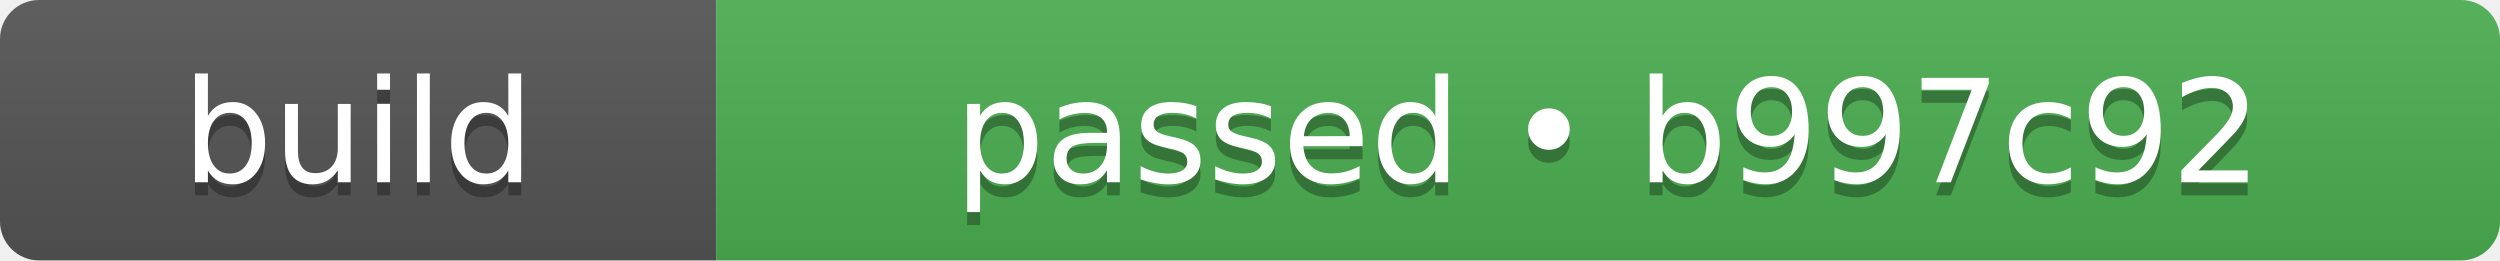
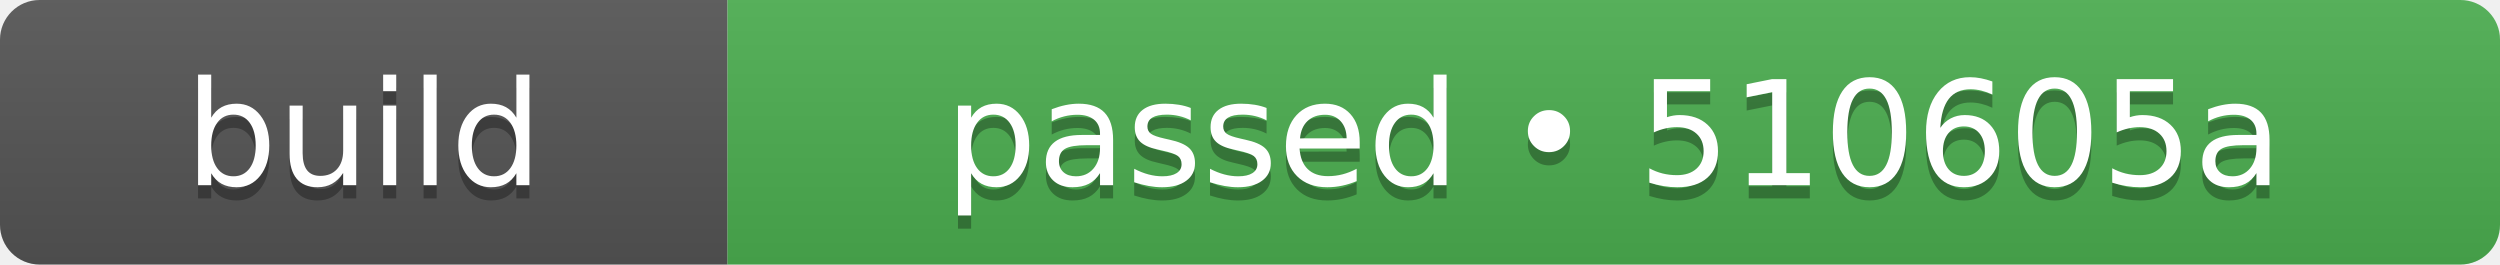
- <svg xmlns="http://www.w3.org/2000/svg" width="192" height="20" role="img" aria-label="build: passed • b997c92">
+ <svg xmlns="http://www.w3.org/2000/svg" width="189" height="20" role="img" aria-label="build: passed • 510605a">
  <linearGradient id="s" x2="0" y2="100%">
    <stop offset="0" stop-color="#bbb" stop-opacity=".1" />
    <stop offset="1" stop-opacity=".1" />
  </linearGradient>
  <clipPath id="r">
-     <rect width="192" height="20" rx="3" fill="#fff" />
+     <rect width="189" height="20" rx="3" fill="#fff" />
  </clipPath>
  <g clip-path="url(#r)">
    <rect width="55" height="20" fill="#555555" />
-     <rect x="55" width="137" height="20" fill="#4caf50" />
-     <rect width="192" height="20" fill="url(#s)" />
+     <rect x="55" width="134" height="20" fill="#4caf50" />
+     <rect width="189" height="20" fill="url(#s)" />
  </g>
  <g fill="#fff" text-anchor="middle" font-family="Verdana,Geneva,DejaVu Sans,sans-serif" text-rendering="geometricPrecision" font-size="110">
    <text aria-hidden="true" x="275" y="150" fill="#010101" fill-opacity=".3" transform="scale(.1)" textLength="310">build</text>
    <text x="275" y="140" transform="scale(.1)" fill="#fff" textLength="310">build</text>
-     <text aria-hidden="true" x="1235" y="150" fill="#010101" fill-opacity=".3" transform="scale(.1)" textLength="1130">passed • b997c92</text>
-     <text x="1235" y="140" transform="scale(.1)" fill="#fff" textLength="1130">passed • b997c92</text>
+     <text aria-hidden="true" x="1220" y="150" fill="#010101" fill-opacity=".3" transform="scale(.1)" textLength="1100">passed • 510605a</text>
+     <text x="1220" y="140" transform="scale(.1)" fill="#fff" textLength="1100">passed • 510605a</text>
  </g>
</svg>
